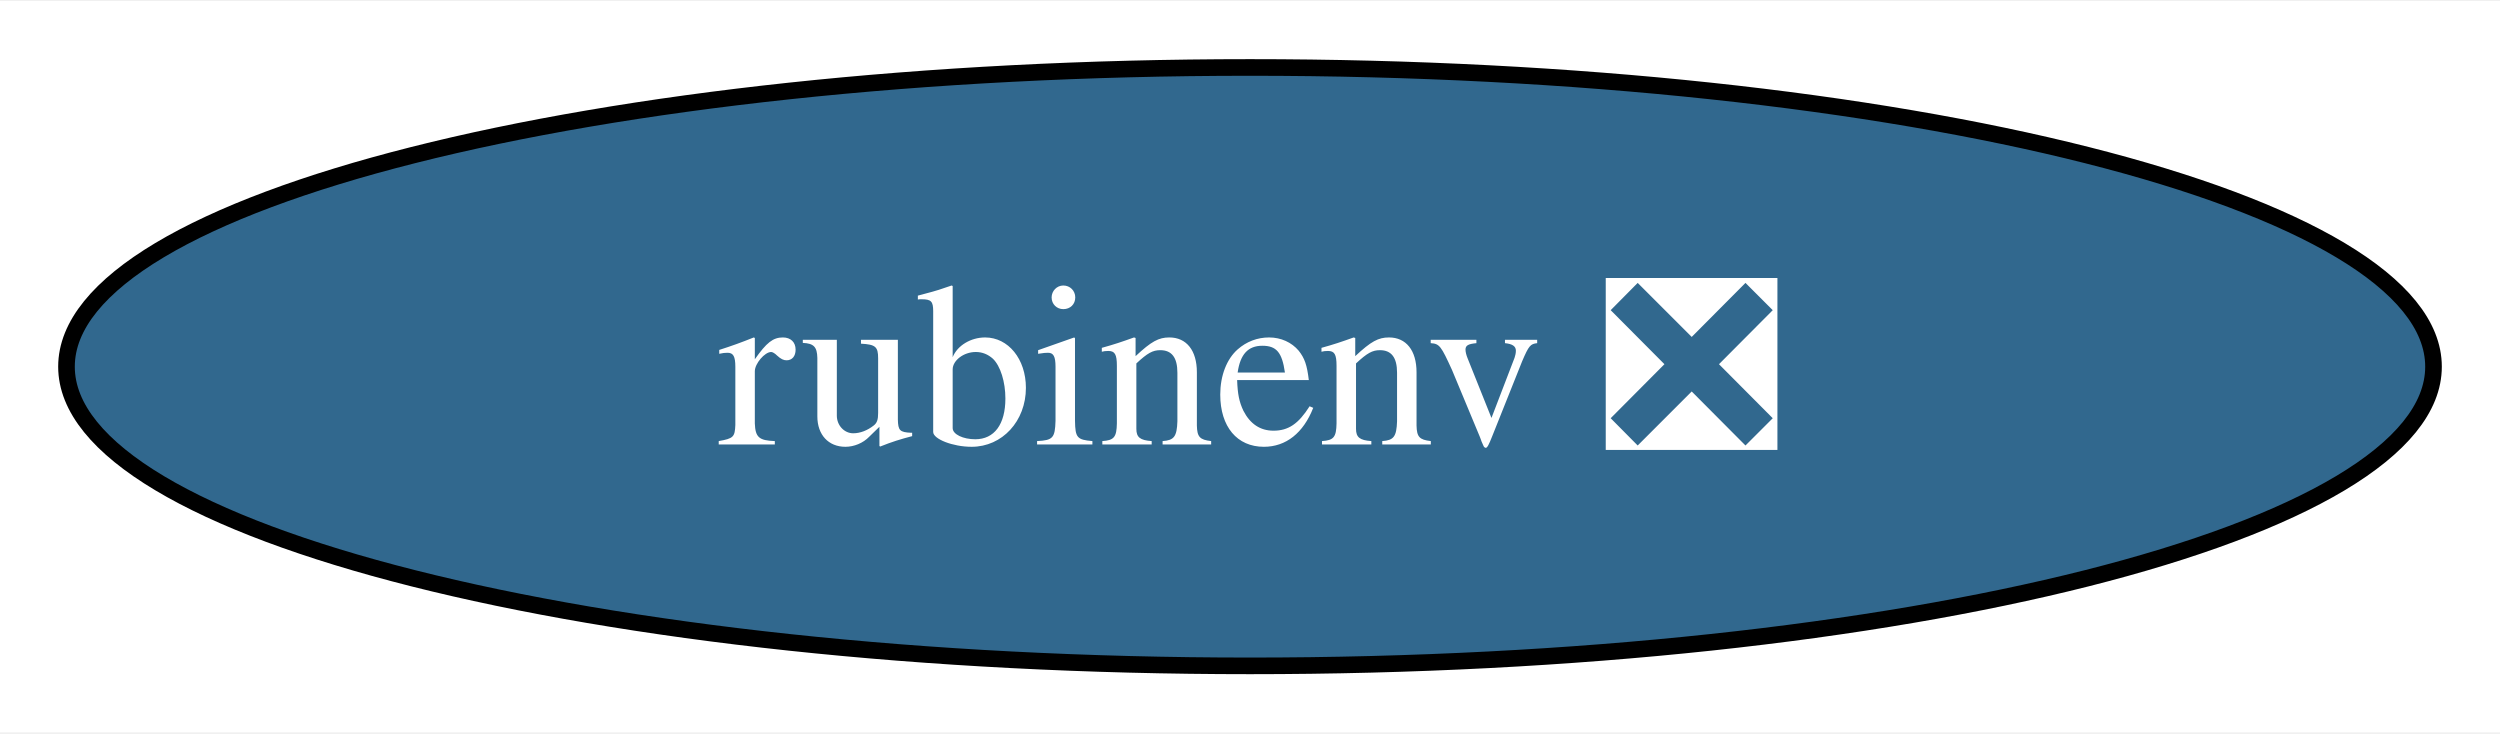
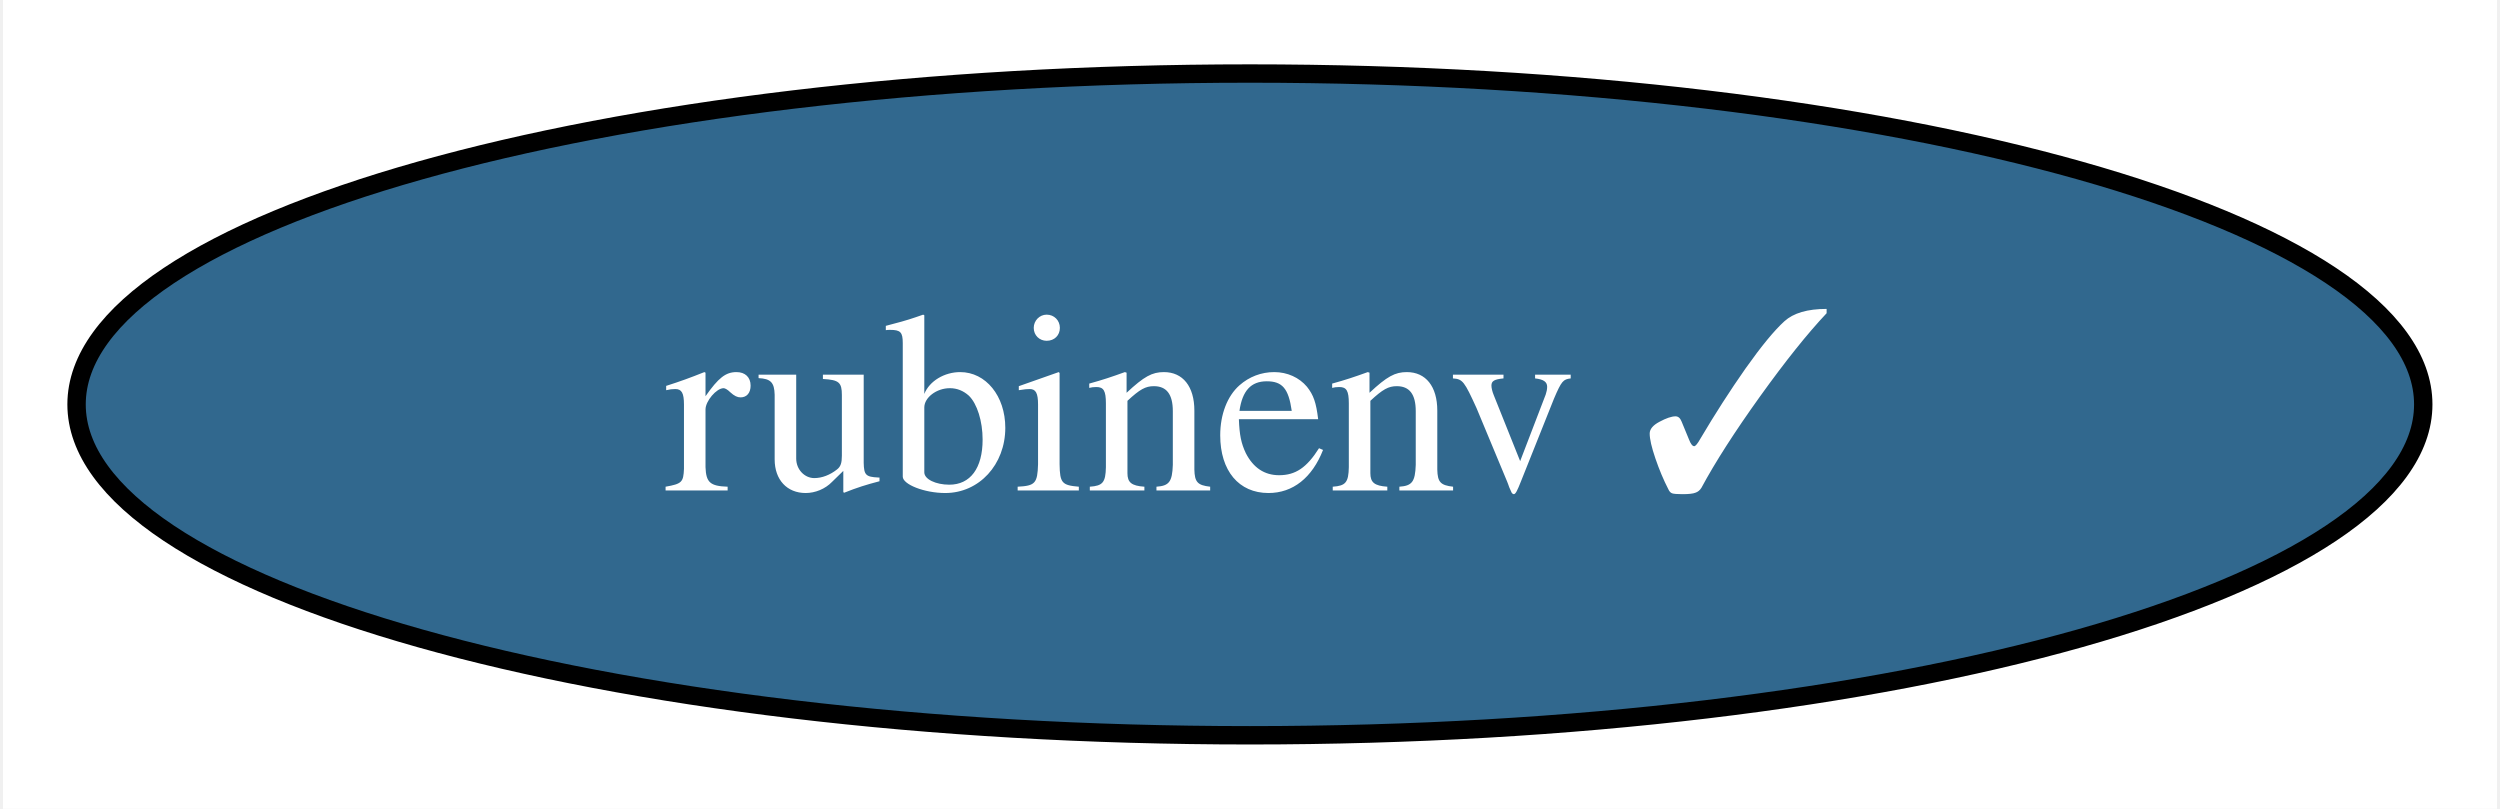
- <svg xmlns="http://www.w3.org/2000/svg" xmlns:xlink="http://www.w3.org/1999/xlink" width="150pt" height="44pt" viewBox="0.00 0.00 150.40 44.00">
+ <svg xmlns="http://www.w3.org/2000/svg" xmlns:xlink="http://www.w3.org/1999/xlink" width="136pt" height="44pt" viewBox="0.00 0.00 135.67 44.00">
  <g id="graph0" class="graph" transform="scale(1 1) rotate(0) translate(4 40)">
-     <polygon fill="white" stroke="none" points="-4,4 -4,-40 146.4,-40 146.4,4 -4,4" />
+     <polygon fill="white" stroke="none" points="-4,4 -4,-40 131.67,-40 131.67,4 -4,4" />
    <g id="node1" class="node">
      <g id="a_node1">
-         <a xlink:href="https://github.com/conda-forge/rubinenv-feedstock/pull/258" xlink:title="rubinenv ❎">
-           <ellipse fill="#31688e" stroke="black" cx="71.2" cy="-18" rx="71.2" ry="18" />
-           <text text-anchor="middle" x="71.2" y="-13.32" font-family="Times,serif" font-size="14.00" fill="white">rubinenv ❎</text>
+         <a xlink:href="https://github.com/conda-forge/rubinenv-feedstock/pull/258" xlink:title="rubinenv ✓">
+           <ellipse fill="#31688e" stroke="black" cx="63.83" cy="-18" rx="63.83" ry="18" />
+           <text text-anchor="middle" x="63.83" y="-13.32" font-family="Times,serif" font-size="14.00" fill="white">rubinenv ✓</text>
        </a>
      </g>
    </g>
  </g>
</svg>
